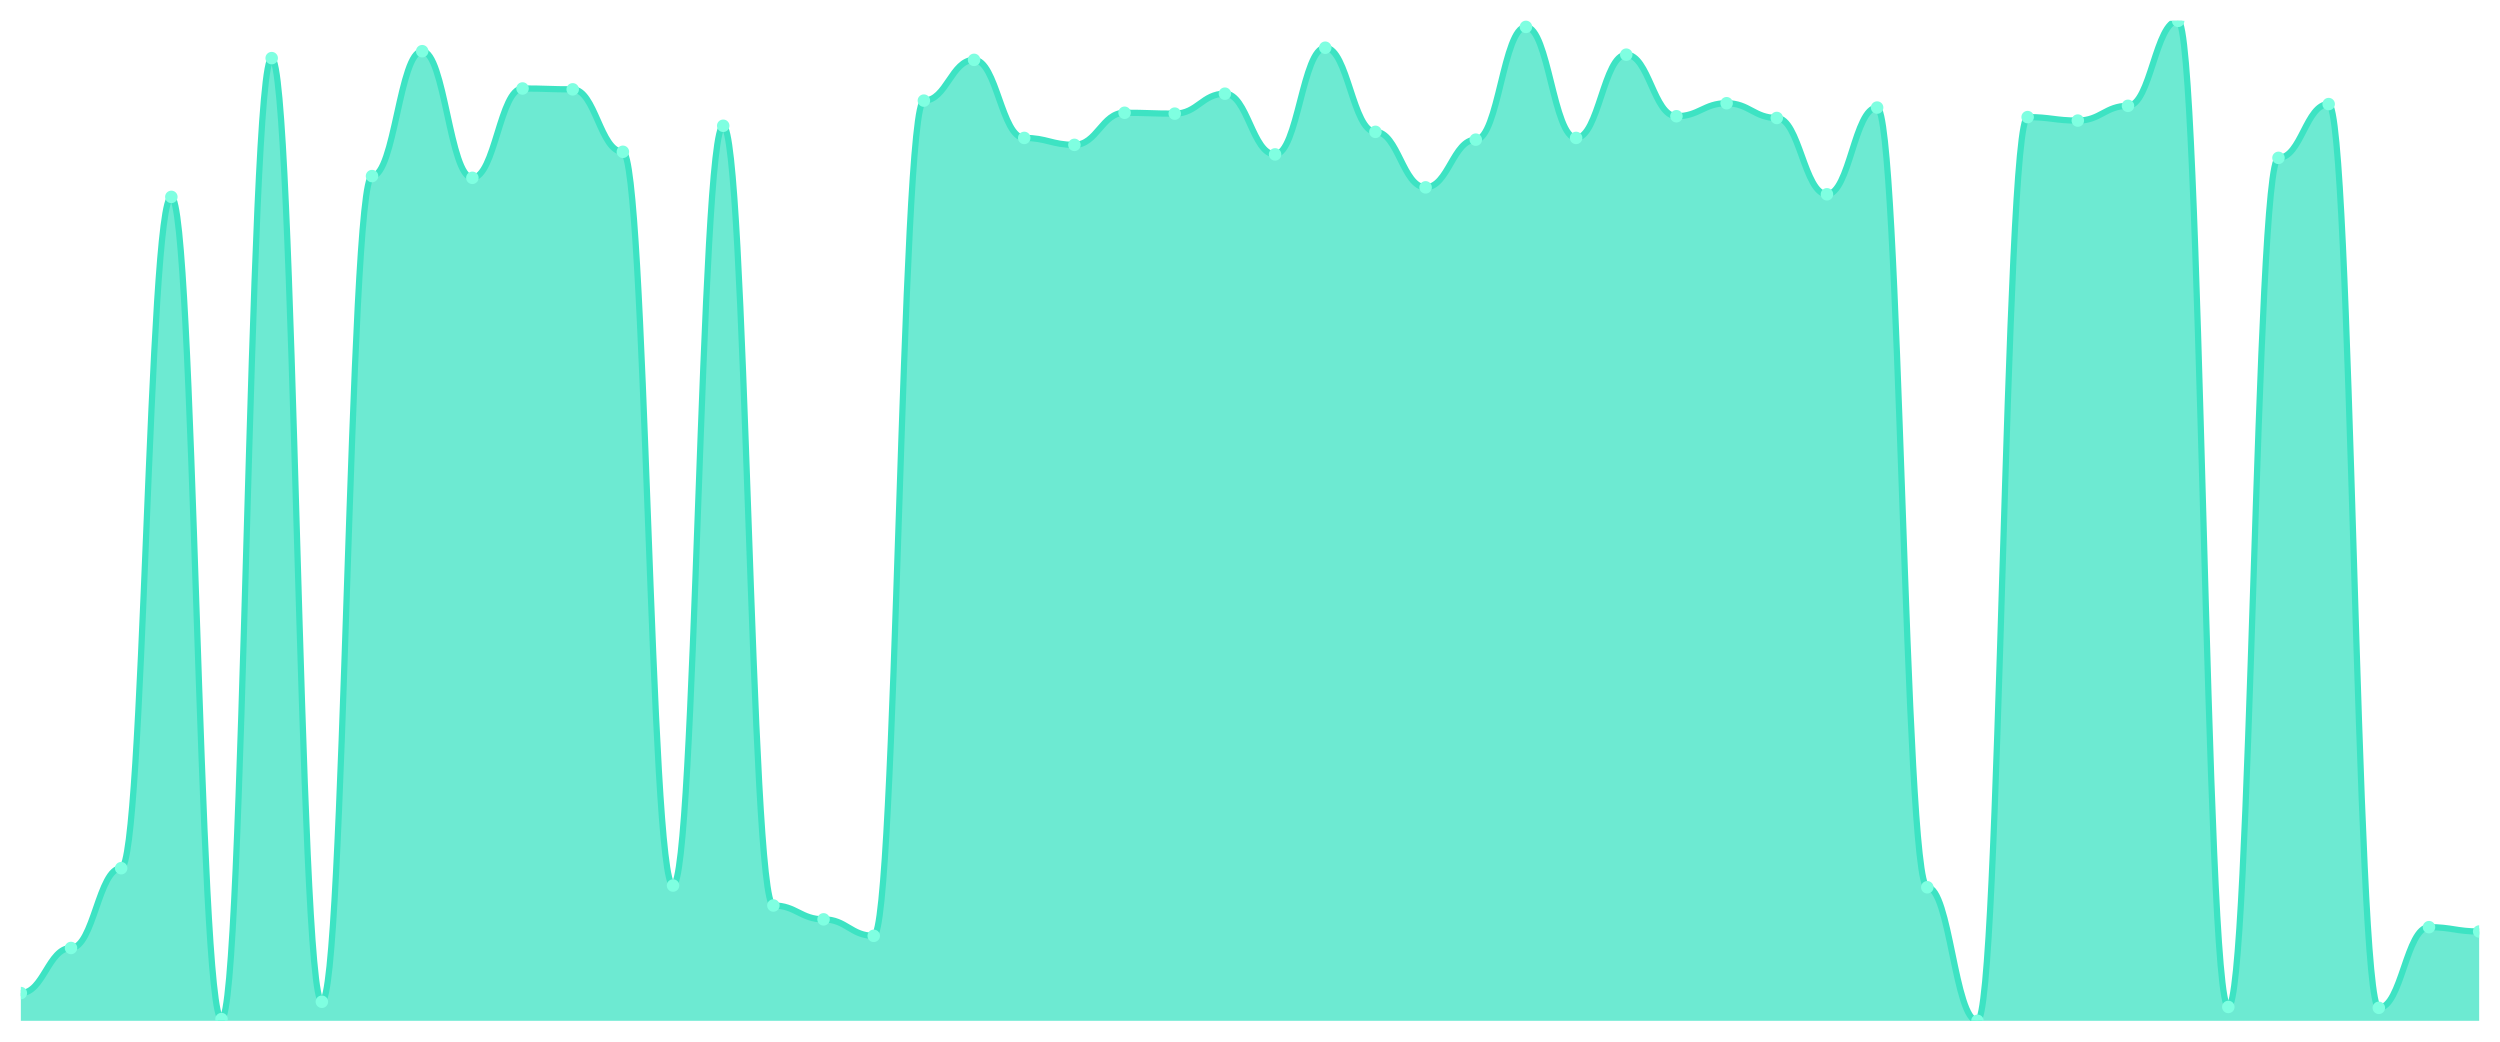
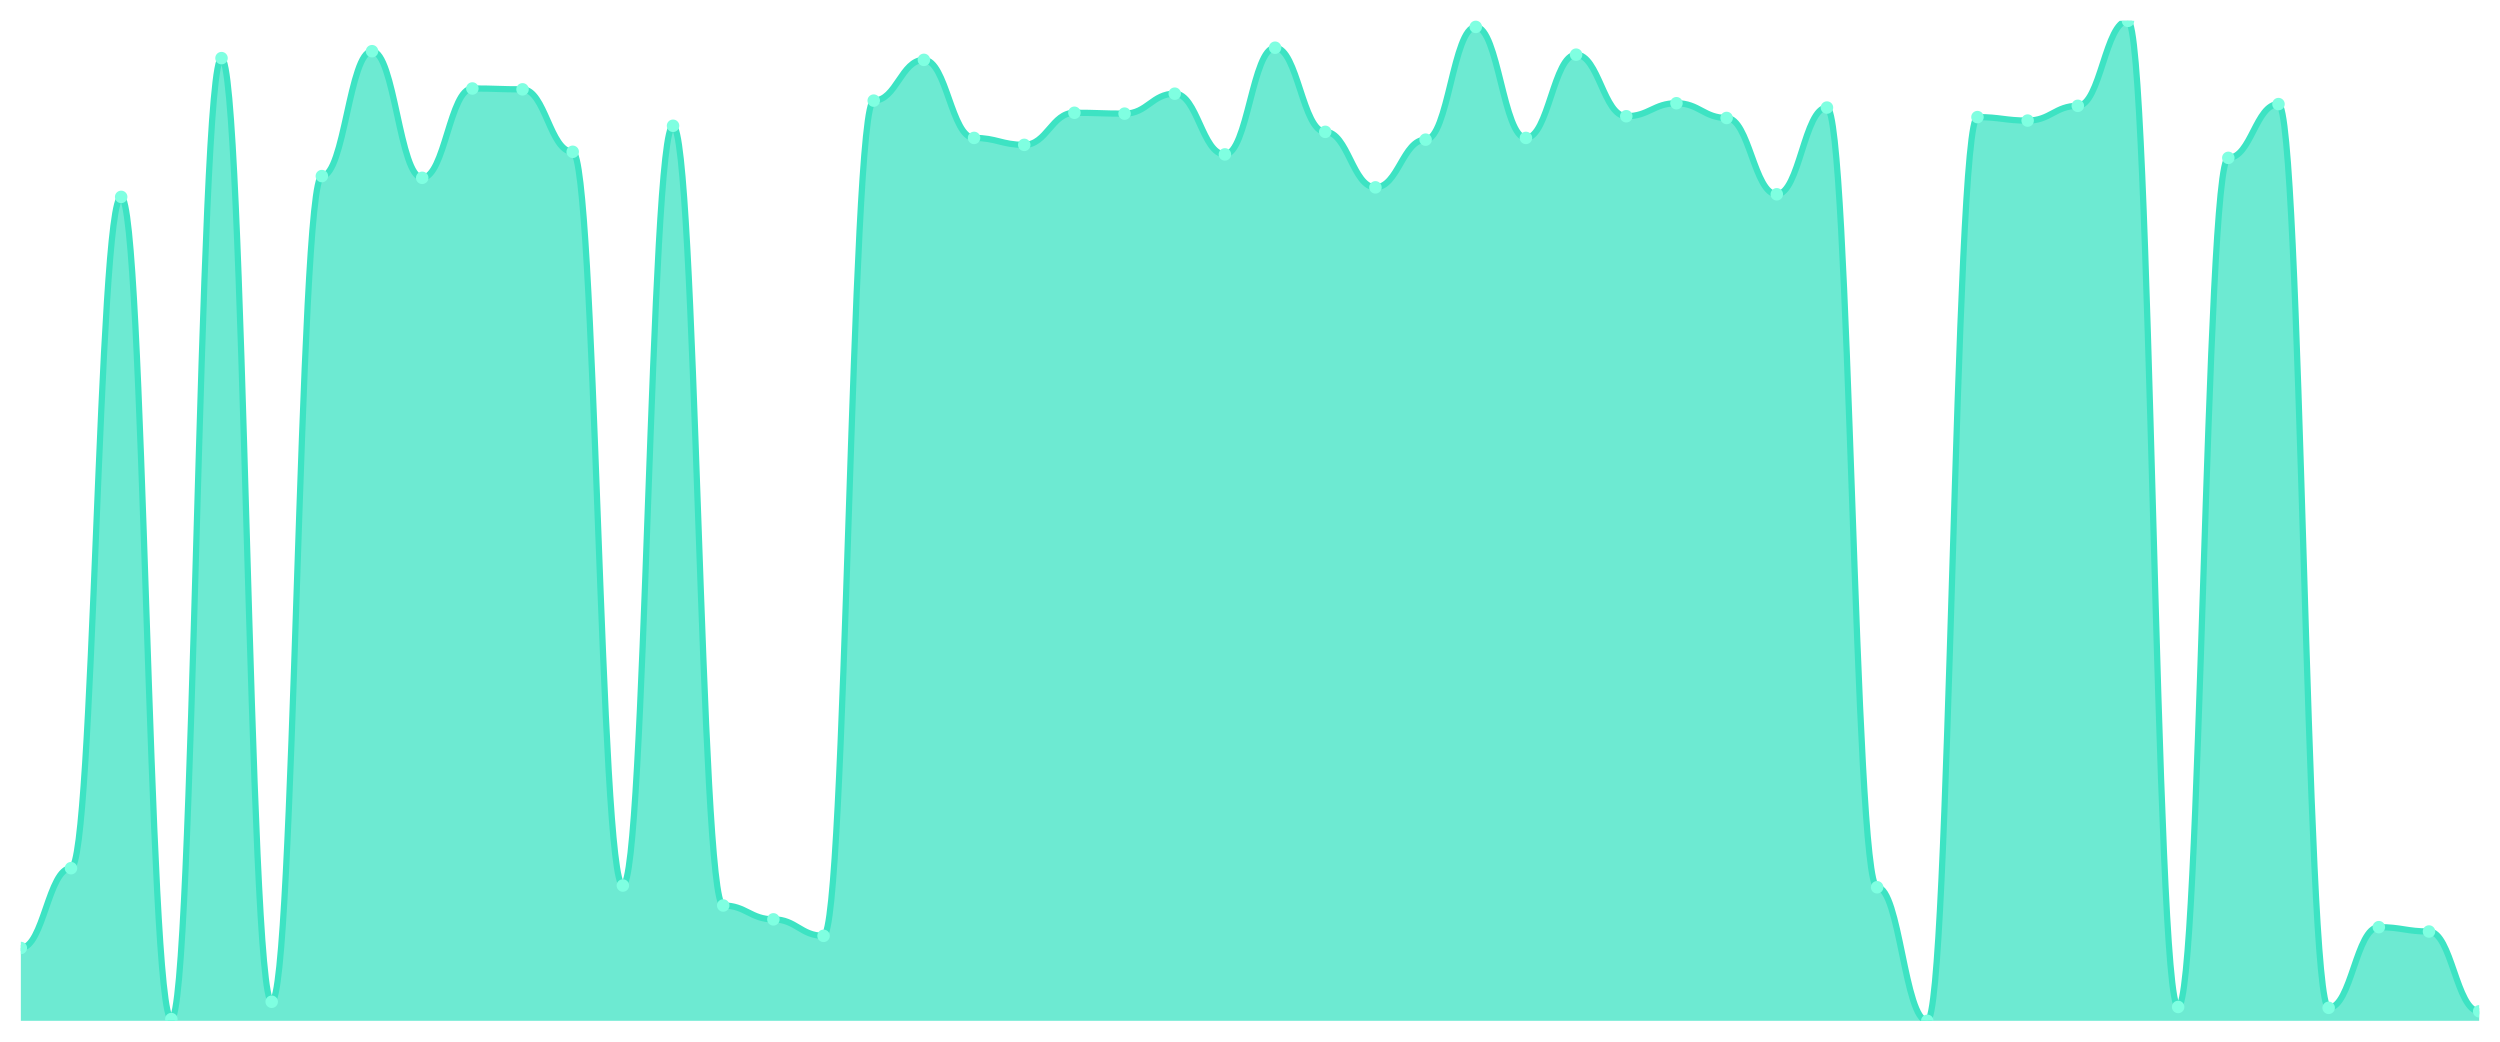
<svg xmlns="http://www.w3.org/2000/svg" viewBox="0 0 1200 500" width="1200" height="500">
  <defs>
    <clipPath id="c">
      <rect x="10" y="10" width="1180" height="480" />
    </clipPath>
  </defs>
  <rect width="1200" height="500" fill="none" />
  <g clip-path="url(#c)">
-     <path d="M 10,490 L 10,476.678 C 20.837,476.678 23.245,455.03 34.082,455.03 C 44.918,455.03 47.327,416.73 58.163,416.73 C 69,416.73 71.408,94.51 82.245,94.51 C 93.082,94.51 95.49,489.167 106.327,489.167 C 117.163,489.167 119.571,27.901 130.408,27.901 C 141.245,27.901 143.653,480.841 154.49,480.841 C 165.327,480.841 167.735,84.519 178.571,84.519 C 189.408,84.519 191.816,24.571 202.653,24.571 C 213.49,24.571 215.898,85.351 226.735,85.351 C 237.571,85.351 239.98,42.472 250.816,42.472 C 261.653,42.472 264.061,42.888 274.898,42.888 C 285.735,42.888 288.143,72.862 298.98,72.862 C 309.816,72.862 312.224,425.056 323.061,425.056 C 333.898,425.056 336.306,60.373 347.143,60.373 C 357.98,60.373 360.388,434.631 371.224,434.631 C 382.061,434.631 384.469,441.292 395.306,441.292 C 406.143,441.292 408.551,449.202 419.388,449.202 C 430.224,449.202 432.633,48.3 443.469,48.3 C 454.306,48.3 456.714,28.734 467.551,28.734 C 478.388,28.734 480.796,66.201 491.633,66.201 C 502.469,66.201 504.878,69.532 515.714,69.532 C 526.551,69.532 528.959,54.128 539.796,54.128 C 550.633,54.128 553.041,54.545 563.878,54.545 C 574.714,54.545 577.122,44.97 587.959,44.97 C 598.796,44.97 601.204,74.111 612.041,74.111 C 622.878,74.111 625.286,22.905 636.122,22.905 C 646.959,22.905 649.367,63.287 660.204,63.287 C 671.041,63.287 673.449,89.931 684.286,89.931 C 695.122,89.931 697.531,67.034 708.367,67.034 C 719.204,67.034 721.612,12.914 732.449,12.914 C 743.286,12.914 745.694,66.201 756.531,66.201 C 767.367,66.201 769.776,26.236 780.612,26.236 C 791.449,26.236 793.857,55.794 804.694,55.794 C 815.531,55.794 817.939,49.549 828.776,49.549 C 839.612,49.549 842.02,56.626 852.857,56.626 C 863.694,56.626 866.102,93.261 876.939,93.261 C 887.776,93.261 890.184,51.631 901.02,51.631 C 911.857,51.631 914.265,425.889 925.102,425.889 C 935.939,425.889 938.347,490 949.184,490 C 960.02,490 962.429,56.21 973.265,56.21 C 984.102,56.21 986.51,57.875 997.347,57.875 C 1008.184,57.875 1010.592,50.798 1021.429,50.798 C 1032.265,50.798 1034.673,10 1045.51,10 C 1056.347,10 1058.755,483.339 1069.592,483.339 C 1080.429,483.339 1082.837,75.776 1093.673,75.776 C 1104.51,75.776 1106.918,49.965 1117.755,49.965 C 1128.592,49.965 1131,483.755 1141.837,483.755 C 1152.673,483.755 1155.082,445.039 1165.918,445.039 C 1176.755,445.039 1179.163,447.121 1190,447.121 L 1190,490 Z" fill="rgba(61,227,195,0.75)" />
-     <path d="M 10,476.678 C 20.837,476.678 23.245,455.03 34.082,455.03 C 44.918,455.03 47.327,416.73 58.163,416.73 C 69,416.73 71.408,94.51 82.245,94.51 C 93.082,94.51 95.49,489.167 106.327,489.167 C 117.163,489.167 119.571,27.901 130.408,27.901 C 141.245,27.901 143.653,480.841 154.49,480.841 C 165.327,480.841 167.735,84.519 178.571,84.519 C 189.408,84.519 191.816,24.571 202.653,24.571 C 213.49,24.571 215.898,85.351 226.735,85.351 C 237.571,85.351 239.98,42.472 250.816,42.472 C 261.653,42.472 264.061,42.888 274.898,42.888 C 285.735,42.888 288.143,72.862 298.98,72.862 C 309.816,72.862 312.224,425.056 323.061,425.056 C 333.898,425.056 336.306,60.373 347.143,60.373 C 357.98,60.373 360.388,434.631 371.224,434.631 C 382.061,434.631 384.469,441.292 395.306,441.292 C 406.143,441.292 408.551,449.202 419.388,449.202 C 430.224,449.202 432.633,48.3 443.469,48.3 C 454.306,48.3 456.714,28.734 467.551,28.734 C 478.388,28.734 480.796,66.201 491.633,66.201 C 502.469,66.201 504.878,69.532 515.714,69.532 C 526.551,69.532 528.959,54.128 539.796,54.128 C 550.633,54.128 553.041,54.545 563.878,54.545 C 574.714,54.545 577.122,44.97 587.959,44.97 C 598.796,44.97 601.204,74.111 612.041,74.111 C 622.878,74.111 625.286,22.905 636.122,22.905 C 646.959,22.905 649.367,63.287 660.204,63.287 C 671.041,63.287 673.449,89.931 684.286,89.931 C 695.122,89.931 697.531,67.034 708.367,67.034 C 719.204,67.034 721.612,12.914 732.449,12.914 C 743.286,12.914 745.694,66.201 756.531,66.201 C 767.367,66.201 769.776,26.236 780.612,26.236 C 791.449,26.236 793.857,55.794 804.694,55.794 C 815.531,55.794 817.939,49.549 828.776,49.549 C 839.612,49.549 842.02,56.626 852.857,56.626 C 863.694,56.626 866.102,93.261 876.939,93.261 C 887.776,93.261 890.184,51.631 901.02,51.631 C 911.857,51.631 914.265,425.889 925.102,425.889 C 935.939,425.889 938.347,490 949.184,490 C 960.02,490 962.429,56.21 973.265,56.21 C 984.102,56.21 986.51,57.875 997.347,57.875 C 1008.184,57.875 1010.592,50.798 1021.429,50.798 C 1032.265,50.798 1034.673,10 1045.51,10 C 1056.347,10 1058.755,483.339 1069.592,483.339 C 1080.429,483.339 1082.837,75.776 1093.673,75.776 C 1104.51,75.776 1106.918,49.965 1117.755,49.965 C 1128.592,49.965 1131,483.755 1141.837,483.755 C 1152.673,483.755 1155.082,445.039 1165.918,445.039 C 1176.755,445.039 1179.163,447.121 1190,447.121" fill="none" stroke="#3de3c3" stroke-width="3" stroke-linecap="round" stroke-linejoin="round" />
-     <circle cx="10" cy="476.678" r="3" fill="#7fffe1" />
-     <circle cx="34.082" cy="455.03" r="3" fill="#7fffe1" />
-     <circle cx="58.163" cy="416.73" r="3" fill="#7fffe1" />
-     <circle cx="82.245" cy="94.51" r="3" fill="#7fffe1" />
-     <circle cx="106.327" cy="489.167" r="3" fill="#7fffe1" />
-     <circle cx="130.408" cy="27.901" r="3" fill="#7fffe1" />
-     <circle cx="154.49" cy="480.841" r="3" fill="#7fffe1" />
-     <circle cx="178.571" cy="84.519" r="3" fill="#7fffe1" />
-     <circle cx="202.653" cy="24.571" r="3" fill="#7fffe1" />
-     <circle cx="226.735" cy="85.351" r="3" fill="#7fffe1" />
-     <circle cx="250.816" cy="42.472" r="3" fill="#7fffe1" />
-     <circle cx="274.898" cy="42.888" r="3" fill="#7fffe1" />
-     <circle cx="298.98" cy="72.862" r="3" fill="#7fffe1" />
-     <circle cx="323.061" cy="425.056" r="3" fill="#7fffe1" />
-     <circle cx="347.143" cy="60.373" r="3" fill="#7fffe1" />
-     <circle cx="371.224" cy="434.631" r="3" fill="#7fffe1" />
-     <circle cx="395.306" cy="441.292" r="3" fill="#7fffe1" />
-     <circle cx="419.388" cy="449.202" r="3" fill="#7fffe1" />
-     <circle cx="443.469" cy="48.3" r="3" fill="#7fffe1" />
-     <circle cx="467.551" cy="28.734" r="3" fill="#7fffe1" />
-     <circle cx="491.633" cy="66.201" r="3" fill="#7fffe1" />
-     <circle cx="515.714" cy="69.532" r="3" fill="#7fffe1" />
-     <circle cx="539.796" cy="54.128" r="3" fill="#7fffe1" />
-     <circle cx="563.878" cy="54.545" r="3" fill="#7fffe1" />
-     <circle cx="587.959" cy="44.97" r="3" fill="#7fffe1" />
-     <circle cx="612.041" cy="74.111" r="3" fill="#7fffe1" />
-     <circle cx="636.122" cy="22.905" r="3" fill="#7fffe1" />
-     <circle cx="660.204" cy="63.287" r="3" fill="#7fffe1" />
-     <circle cx="684.286" cy="89.931" r="3" fill="#7fffe1" />
-     <circle cx="708.367" cy="67.034" r="3" fill="#7fffe1" />
-     <circle cx="732.449" cy="12.914" r="3" fill="#7fffe1" />
-     <circle cx="756.531" cy="66.201" r="3" fill="#7fffe1" />
-     <circle cx="780.612" cy="26.236" r="3" fill="#7fffe1" />
-     <circle cx="804.694" cy="55.794" r="3" fill="#7fffe1" />
-     <circle cx="828.776" cy="49.549" r="3" fill="#7fffe1" />
-     <circle cx="852.857" cy="56.626" r="3" fill="#7fffe1" />
-     <circle cx="876.939" cy="93.261" r="3" fill="#7fffe1" />
-     <circle cx="901.02" cy="51.631" r="3" fill="#7fffe1" />
-     <circle cx="925.102" cy="425.889" r="3" fill="#7fffe1" />
-     <circle cx="949.184" cy="490" r="3" fill="#7fffe1" />
-     <circle cx="973.265" cy="56.21" r="3" fill="#7fffe1" />
-     <circle cx="997.347" cy="57.875" r="3" fill="#7fffe1" />
-     <circle cx="1021.429" cy="50.798" r="3" fill="#7fffe1" />
-     <circle cx="1045.51" cy="10" r="3" fill="#7fffe1" />
-     <circle cx="1069.592" cy="483.339" r="3" fill="#7fffe1" />
-     <circle cx="1093.673" cy="75.776" r="3" fill="#7fffe1" />
-     <circle cx="1117.755" cy="49.965" r="3" fill="#7fffe1" />
-     <circle cx="1141.837" cy="483.755" r="3" fill="#7fffe1" />
-     <circle cx="1165.918" cy="445.039" r="3" fill="#7fffe1" />
-     <circle cx="1190" cy="447.121" r="3" fill="#7fffe1" />
+     <path d="M 10,490 L 10,455.03 C 20.837,455.03 23.245,416.73 34.082,416.73 C 44.918,416.73 47.327,94.51 58.163,94.51 C 69,94.51 71.408,489.167 82.245,489.167 C 93.082,489.167 95.49,27.901 106.327,27.901 C 117.163,27.901 119.571,480.841 130.408,480.841 C 141.245,480.841 143.653,84.519 154.49,84.519 C 165.327,84.519 167.735,24.571 178.571,24.571 C 189.408,24.571 191.816,85.351 202.653,85.351 C 213.49,85.351 215.898,42.472 226.735,42.472 C 237.571,42.472 239.98,42.888 250.816,42.888 C 261.653,42.888 264.061,72.862 274.898,72.862 C 285.735,72.862 288.143,425.056 298.98,425.056 C 309.816,425.056 312.224,60.373 323.061,60.373 C 333.898,60.373 336.306,434.631 347.143,434.631 C 357.98,434.631 360.388,441.292 371.224,441.292 C 382.061,441.292 384.469,449.202 395.306,449.202 C 406.143,449.202 408.551,48.3 419.388,48.3 C 430.224,48.3 432.633,28.734 443.469,28.734 C 454.306,28.734 456.714,66.201 467.551,66.201 C 478.388,66.201 480.796,69.532 491.633,69.532 C 502.469,69.532 504.878,54.128 515.714,54.128 C 526.551,54.128 528.959,54.545 539.796,54.545 C 550.633,54.545 553.041,44.97 563.878,44.97 C 574.714,44.97 577.122,74.111 587.959,74.111 C 598.796,74.111 601.204,22.905 612.041,22.905 C 622.878,22.905 625.286,63.287 636.122,63.287 C 646.959,63.287 649.367,89.931 660.204,89.931 C 671.041,89.931 673.449,67.034 684.286,67.034 C 695.122,67.034 697.531,12.914 708.367,12.914 C 719.204,12.914 721.612,66.201 732.449,66.201 C 743.286,66.201 745.694,26.236 756.531,26.236 C 767.367,26.236 769.776,55.794 780.612,55.794 C 791.449,55.794 793.857,49.549 804.694,49.549 C 815.531,49.549 817.939,56.626 828.776,56.626 C 839.612,56.626 842.02,93.261 852.857,93.261 C 863.694,93.261 866.102,51.631 876.939,51.631 C 887.776,51.631 890.184,425.889 901.02,425.889 C 911.857,425.889 914.265,490 925.102,490 C 935.939,490 938.347,56.21 949.184,56.21 C 960.02,56.21 962.429,57.875 973.265,57.875 C 984.102,57.875 986.51,50.798 997.347,50.798 C 1008.184,50.798 1010.592,10 1021.429,10 C 1032.265,10 1034.673,483.339 1045.51,483.339 C 1056.347,483.339 1058.755,75.776 1069.592,75.776 C 1080.429,75.776 1082.837,49.965 1093.673,49.965 C 1104.51,49.965 1106.918,483.755 1117.755,483.755 C 1128.592,483.755 1131,445.039 1141.837,445.039 C 1152.673,445.039 1155.082,447.121 1165.918,447.121 C 1176.755,447.121 1179.163,485.421 1190,485.421 L 1190,490 Z" fill="rgba(61,227,195,0.75)" />
+     <path d="M 10,455.03 C 20.837,455.03 23.245,416.73 34.082,416.73 C 44.918,416.73 47.327,94.51 58.163,94.51 C 69,94.51 71.408,489.167 82.245,489.167 C 93.082,489.167 95.49,27.901 106.327,27.901 C 117.163,27.901 119.571,480.841 130.408,480.841 C 141.245,480.841 143.653,84.519 154.49,84.519 C 165.327,84.519 167.735,24.571 178.571,24.571 C 189.408,24.571 191.816,85.351 202.653,85.351 C 213.49,85.351 215.898,42.472 226.735,42.472 C 237.571,42.472 239.98,42.888 250.816,42.888 C 261.653,42.888 264.061,72.862 274.898,72.862 C 285.735,72.862 288.143,425.056 298.98,425.056 C 309.816,425.056 312.224,60.373 323.061,60.373 C 333.898,60.373 336.306,434.631 347.143,434.631 C 357.98,434.631 360.388,441.292 371.224,441.292 C 382.061,441.292 384.469,449.202 395.306,449.202 C 406.143,449.202 408.551,48.3 419.388,48.3 C 430.224,48.3 432.633,28.734 443.469,28.734 C 454.306,28.734 456.714,66.201 467.551,66.201 C 478.388,66.201 480.796,69.532 491.633,69.532 C 502.469,69.532 504.878,54.128 515.714,54.128 C 526.551,54.128 528.959,54.545 539.796,54.545 C 550.633,54.545 553.041,44.97 563.878,44.97 C 574.714,44.97 577.122,74.111 587.959,74.111 C 598.796,74.111 601.204,22.905 612.041,22.905 C 622.878,22.905 625.286,63.287 636.122,63.287 C 646.959,63.287 649.367,89.931 660.204,89.931 C 671.041,89.931 673.449,67.034 684.286,67.034 C 695.122,67.034 697.531,12.914 708.367,12.914 C 719.204,12.914 721.612,66.201 732.449,66.201 C 743.286,66.201 745.694,26.236 756.531,26.236 C 767.367,26.236 769.776,55.794 780.612,55.794 C 791.449,55.794 793.857,49.549 804.694,49.549 C 815.531,49.549 817.939,56.626 828.776,56.626 C 839.612,56.626 842.02,93.261 852.857,93.261 C 863.694,93.261 866.102,51.631 876.939,51.631 C 887.776,51.631 890.184,425.889 901.02,425.889 C 911.857,425.889 914.265,490 925.102,490 C 935.939,490 938.347,56.21 949.184,56.21 C 960.02,56.21 962.429,57.875 973.265,57.875 C 984.102,57.875 986.51,50.798 997.347,50.798 C 1008.184,50.798 1010.592,10 1021.429,10 C 1032.265,10 1034.673,483.339 1045.51,483.339 C 1056.347,483.339 1058.755,75.776 1069.592,75.776 C 1080.429,75.776 1082.837,49.965 1093.673,49.965 C 1104.51,49.965 1106.918,483.755 1117.755,483.755 C 1128.592,483.755 1131,445.039 1141.837,445.039 C 1152.673,445.039 1155.082,447.121 1165.918,447.121 C 1176.755,447.121 1179.163,485.421 1190,485.421" fill="none" stroke="#3de3c3" stroke-width="3" stroke-linecap="round" stroke-linejoin="round" />
+     <circle cx="10" cy="455.03" r="3" fill="#7fffe1" />
+     <circle cx="34.082" cy="416.73" r="3" fill="#7fffe1" />
+     <circle cx="58.163" cy="94.51" r="3" fill="#7fffe1" />
+     <circle cx="82.245" cy="489.167" r="3" fill="#7fffe1" />
+     <circle cx="106.327" cy="27.901" r="3" fill="#7fffe1" />
+     <circle cx="130.408" cy="480.841" r="3" fill="#7fffe1" />
+     <circle cx="154.49" cy="84.519" r="3" fill="#7fffe1" />
+     <circle cx="178.571" cy="24.571" r="3" fill="#7fffe1" />
+     <circle cx="202.653" cy="85.351" r="3" fill="#7fffe1" />
+     <circle cx="226.735" cy="42.472" r="3" fill="#7fffe1" />
+     <circle cx="250.816" cy="42.888" r="3" fill="#7fffe1" />
+     <circle cx="274.898" cy="72.862" r="3" fill="#7fffe1" />
+     <circle cx="298.98" cy="425.056" r="3" fill="#7fffe1" />
+     <circle cx="323.061" cy="60.373" r="3" fill="#7fffe1" />
+     <circle cx="347.143" cy="434.631" r="3" fill="#7fffe1" />
+     <circle cx="371.224" cy="441.292" r="3" fill="#7fffe1" />
+     <circle cx="395.306" cy="449.202" r="3" fill="#7fffe1" />
+     <circle cx="419.388" cy="48.3" r="3" fill="#7fffe1" />
+     <circle cx="443.469" cy="28.734" r="3" fill="#7fffe1" />
+     <circle cx="467.551" cy="66.201" r="3" fill="#7fffe1" />
+     <circle cx="491.633" cy="69.532" r="3" fill="#7fffe1" />
+     <circle cx="515.714" cy="54.128" r="3" fill="#7fffe1" />
+     <circle cx="539.796" cy="54.545" r="3" fill="#7fffe1" />
+     <circle cx="563.878" cy="44.97" r="3" fill="#7fffe1" />
+     <circle cx="587.959" cy="74.111" r="3" fill="#7fffe1" />
+     <circle cx="612.041" cy="22.905" r="3" fill="#7fffe1" />
+     <circle cx="636.122" cy="63.287" r="3" fill="#7fffe1" />
+     <circle cx="660.204" cy="89.931" r="3" fill="#7fffe1" />
+     <circle cx="684.286" cy="67.034" r="3" fill="#7fffe1" />
+     <circle cx="708.367" cy="12.914" r="3" fill="#7fffe1" />
+     <circle cx="732.449" cy="66.201" r="3" fill="#7fffe1" />
+     <circle cx="756.531" cy="26.236" r="3" fill="#7fffe1" />
+     <circle cx="780.612" cy="55.794" r="3" fill="#7fffe1" />
+     <circle cx="804.694" cy="49.549" r="3" fill="#7fffe1" />
+     <circle cx="828.776" cy="56.626" r="3" fill="#7fffe1" />
+     <circle cx="852.857" cy="93.261" r="3" fill="#7fffe1" />
+     <circle cx="876.939" cy="51.631" r="3" fill="#7fffe1" />
+     <circle cx="901.02" cy="425.889" r="3" fill="#7fffe1" />
+     <circle cx="925.102" cy="490" r="3" fill="#7fffe1" />
+     <circle cx="949.184" cy="56.21" r="3" fill="#7fffe1" />
+     <circle cx="973.265" cy="57.875" r="3" fill="#7fffe1" />
+     <circle cx="997.347" cy="50.798" r="3" fill="#7fffe1" />
+     <circle cx="1021.429" cy="10" r="3" fill="#7fffe1" />
+     <circle cx="1045.51" cy="483.339" r="3" fill="#7fffe1" />
+     <circle cx="1069.592" cy="75.776" r="3" fill="#7fffe1" />
+     <circle cx="1093.673" cy="49.965" r="3" fill="#7fffe1" />
+     <circle cx="1117.755" cy="483.755" r="3" fill="#7fffe1" />
+     <circle cx="1141.837" cy="445.039" r="3" fill="#7fffe1" />
+     <circle cx="1165.918" cy="447.121" r="3" fill="#7fffe1" />
+     <circle cx="1190" cy="485.421" r="3" fill="#7fffe1" />
  </g>
</svg>
